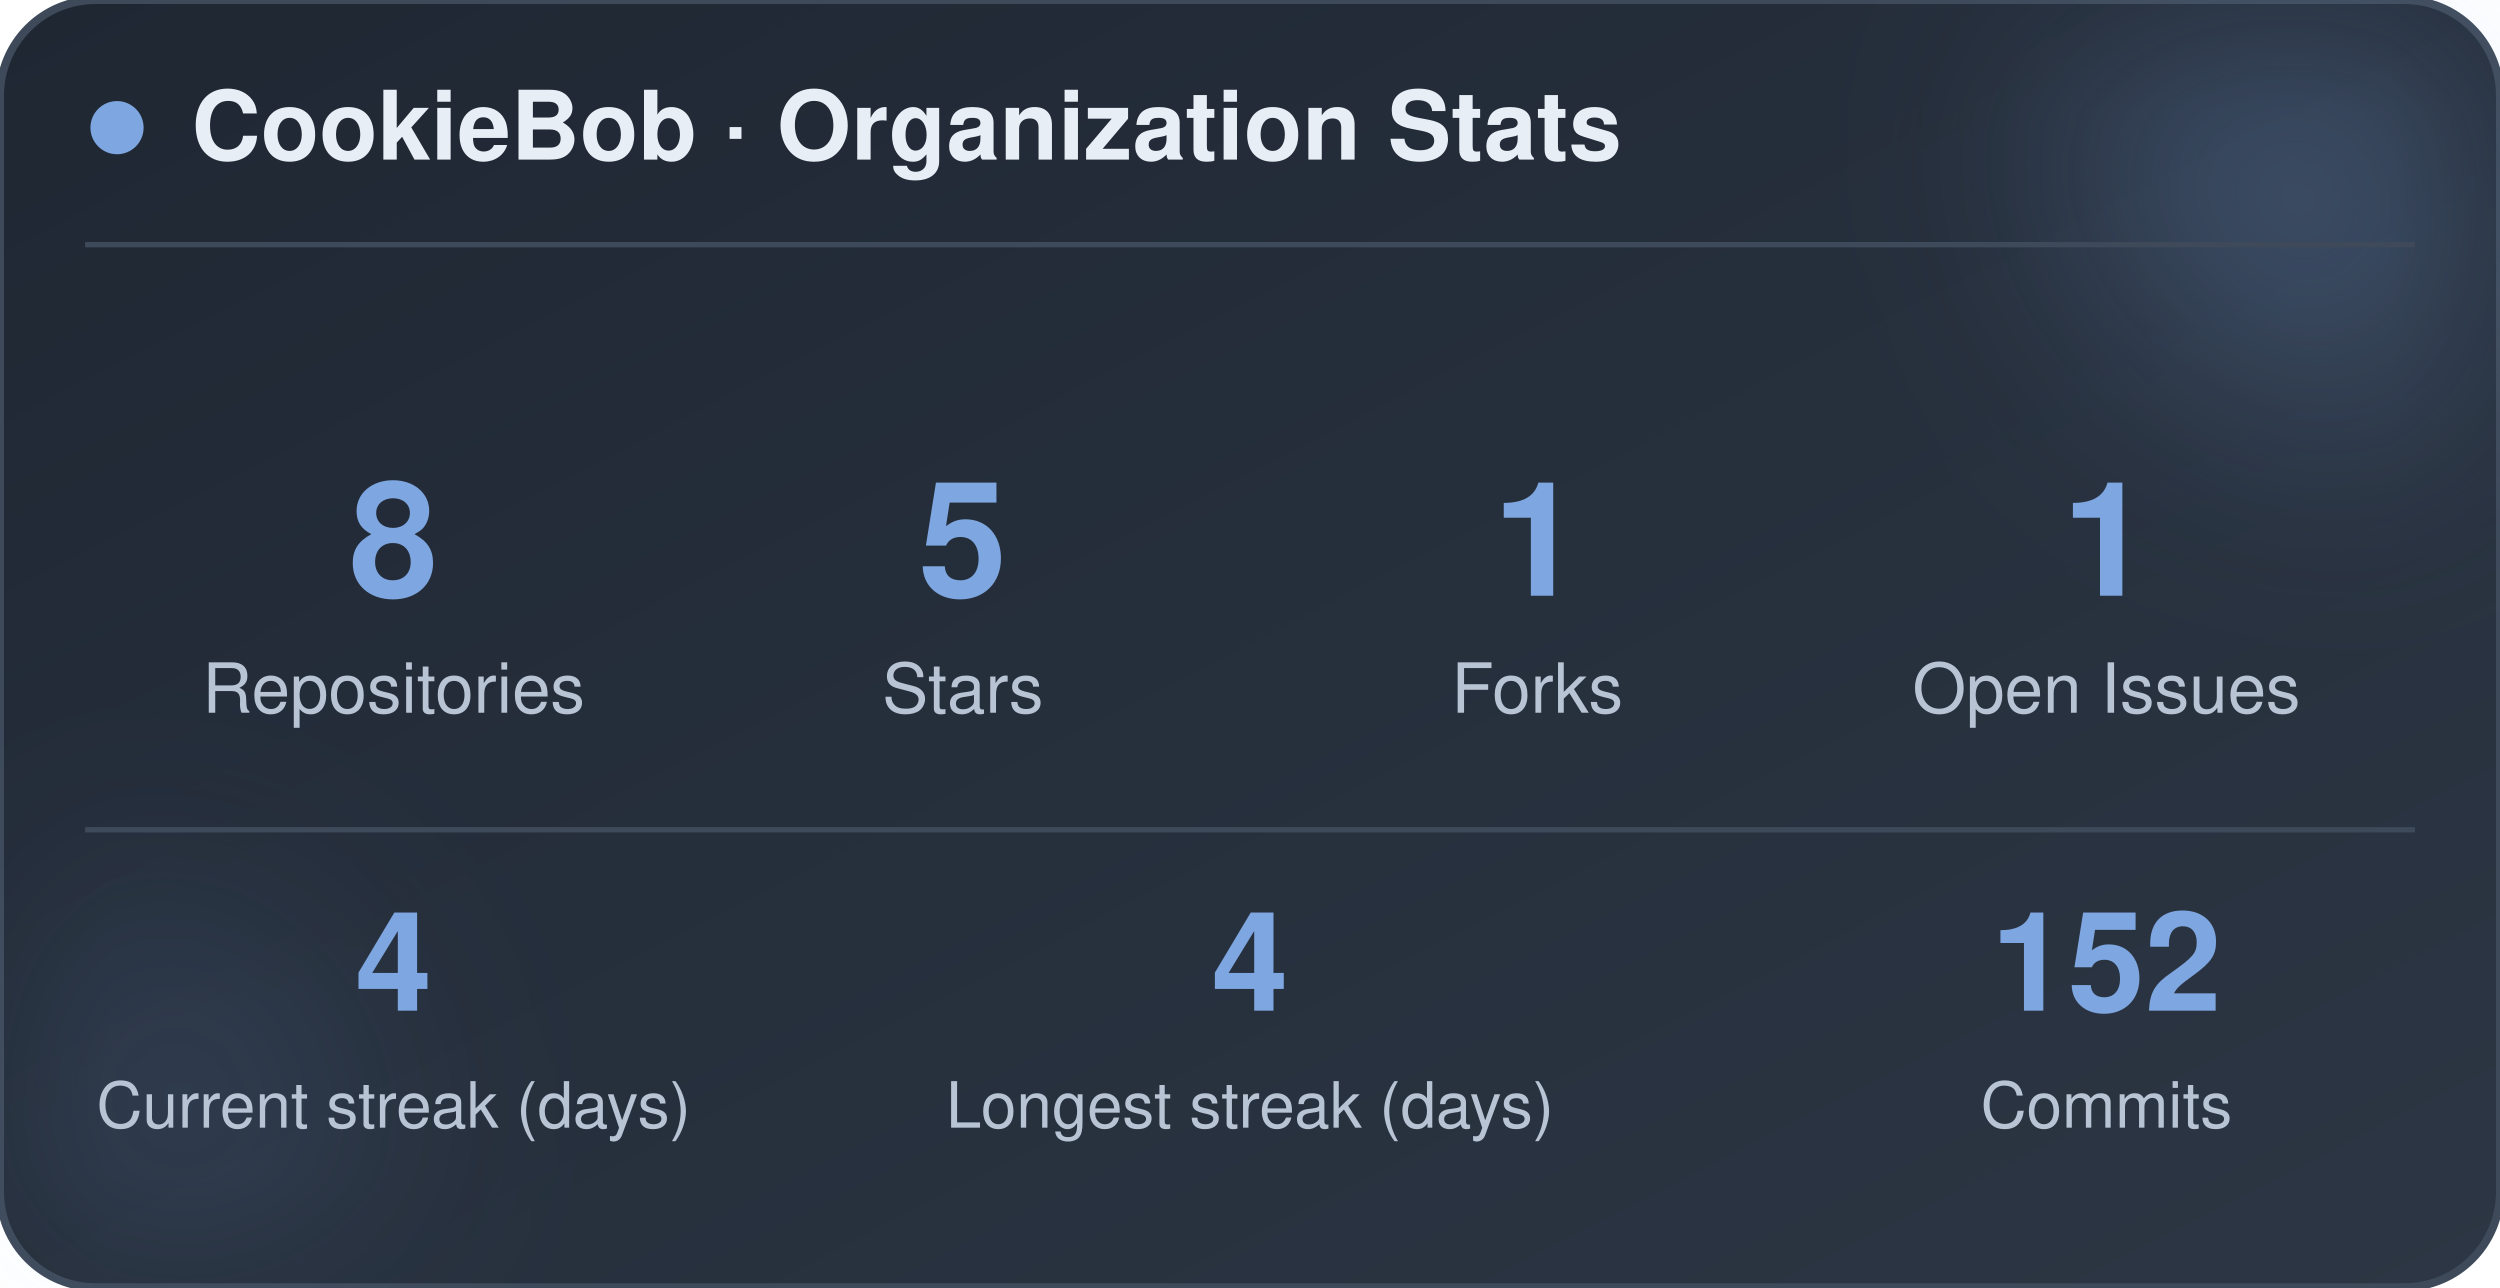
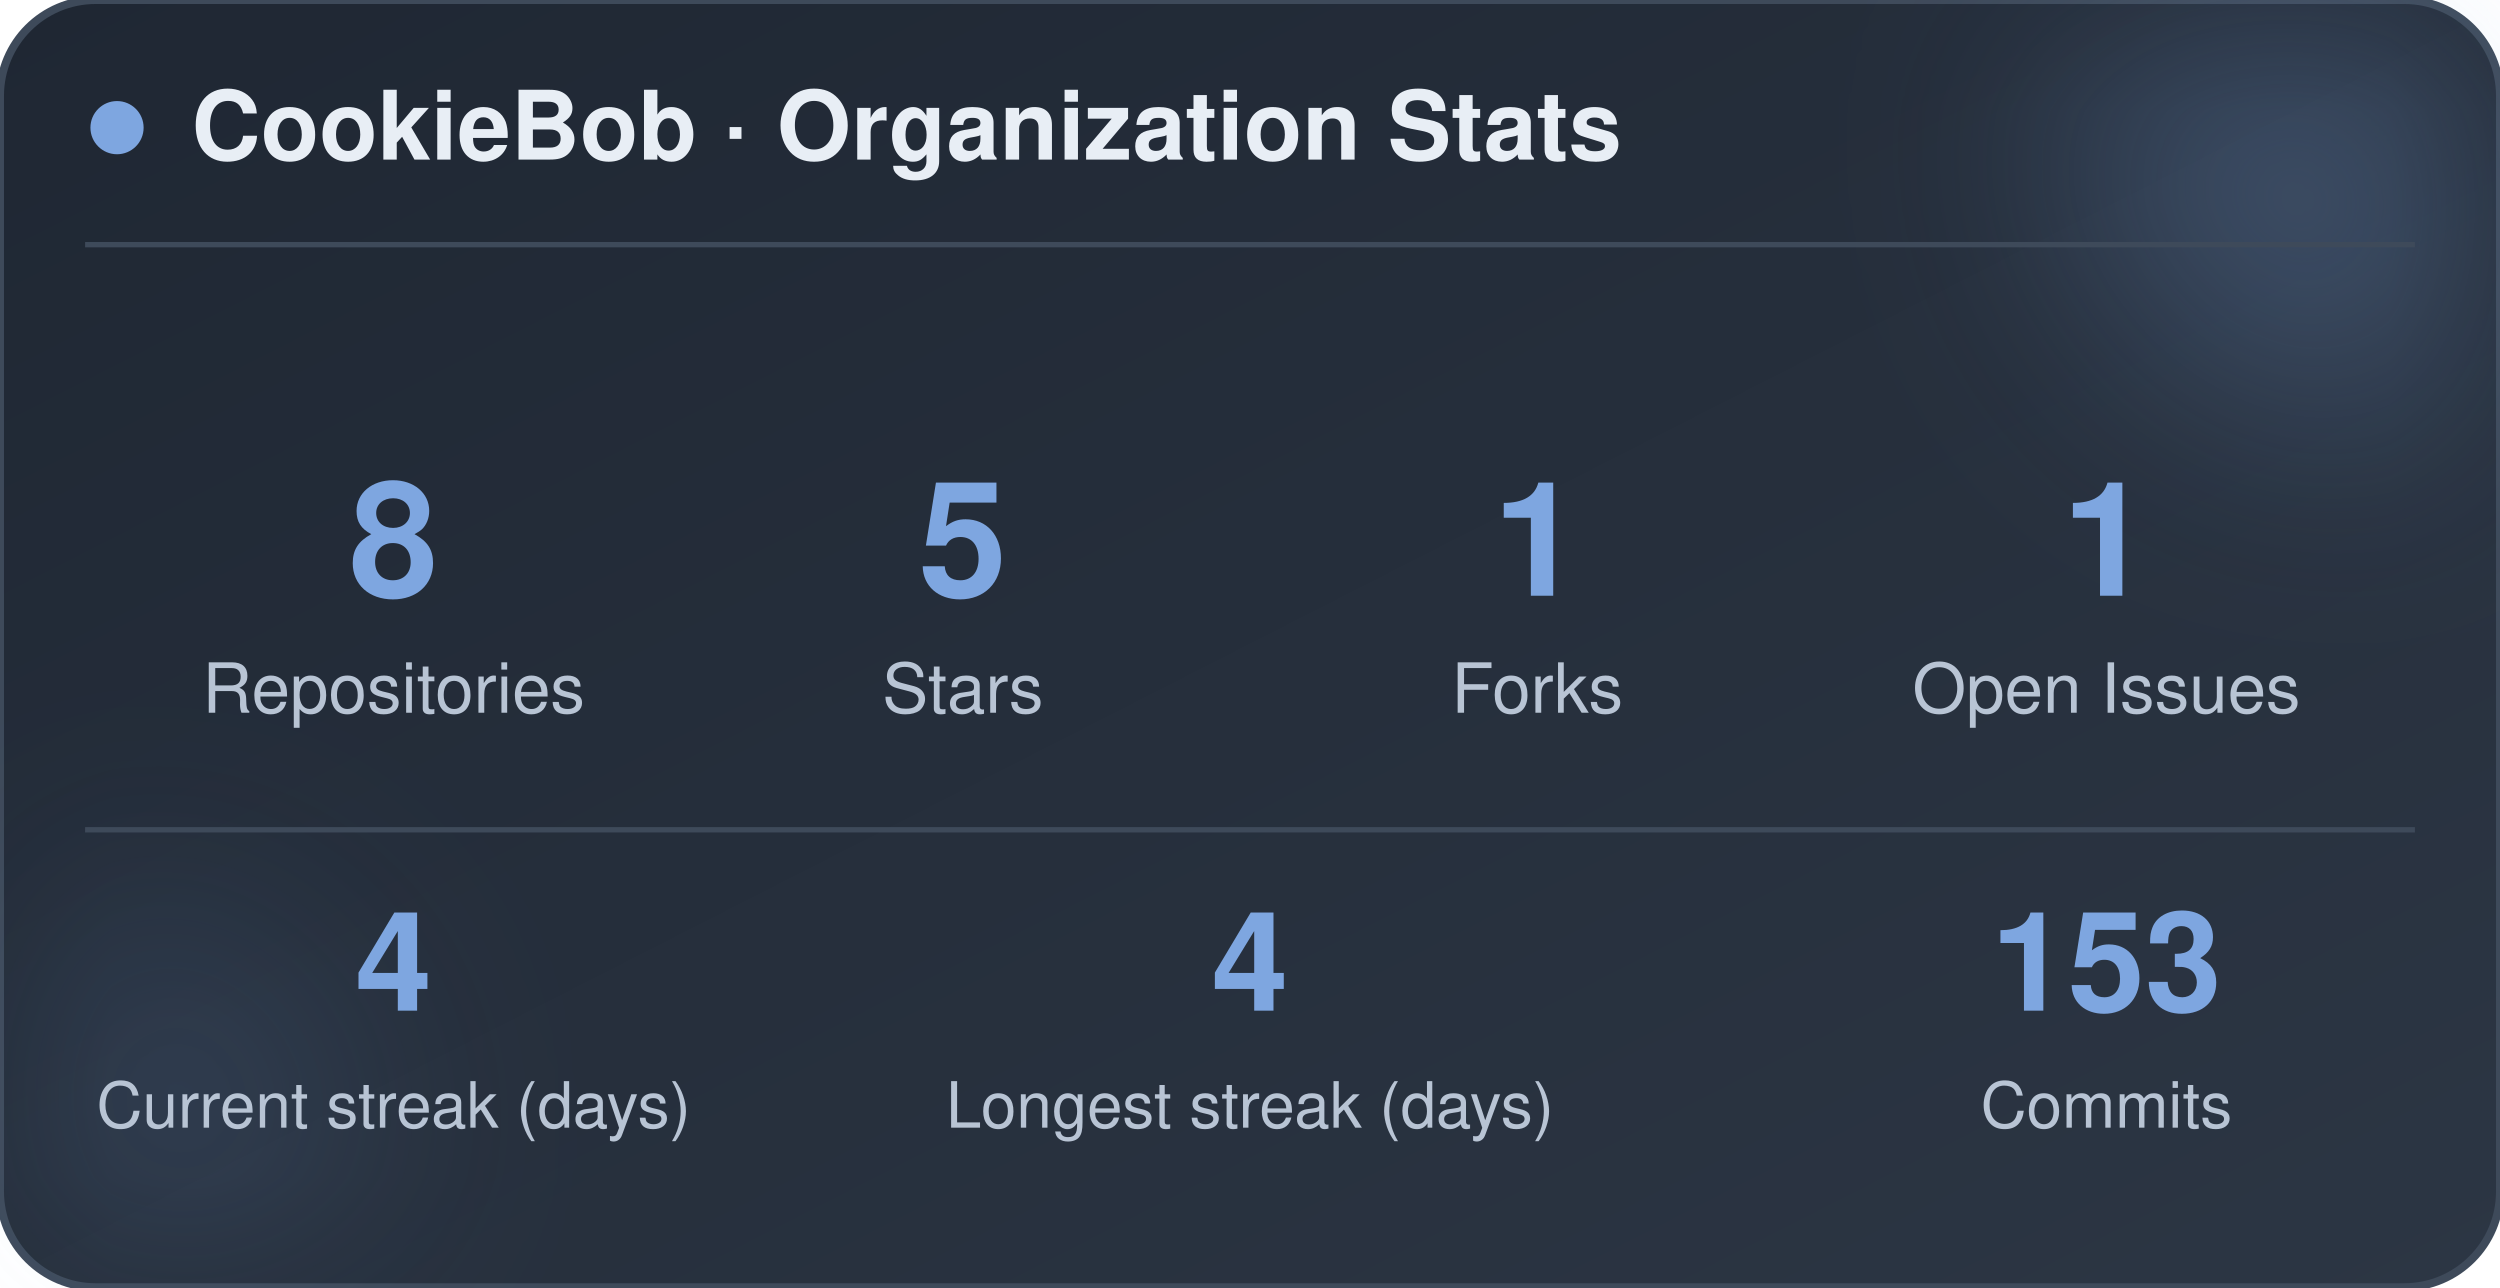
<svg xmlns="http://www.w3.org/2000/svg" width="470" height="242" viewBox="0 0 470 242" role="img" aria-label="CookieBob stats">
  <defs>
    <linearGradient id="bg" x1="0%" y1="0%" x2="100%" y2="100%">
      <stop offset="0%" stop-color="#1f2733" />
      <stop offset="100%" stop-color="#2c3644" />
    </linearGradient>
    <filter id="blur" x="-60%" y="-60%" width="220%" height="220%">
      <feGaussianBlur stdDeviation="22" />
    </filter>
  </defs>
  <rect x="0" y="0" width="470" height="242" rx="18" fill="url(#bg)" stroke="#3e4a5a" stroke-width="1.5" />
  <circle cx="444" cy="24" r="54" fill="#7ea6e0" opacity="0.26" filter="url(#blur)" />
  <circle cx="26" cy="212" r="42" fill="#7ea6e0" opacity="0.14" filter="url(#blur)" />
  <circle cx="22" cy="24" r="5" fill="#7ea6e0" />
  <text x="36" y="30" font-family="-apple-system, BlinkMacSystemFont, 'Segoe UI', Helvetica, Arial, sans-serif" font-size="18" font-weight="700" fill="#e8eef5">CookieBob · Organization Stats</text>
  <line x1="16" y1="46" x2="454" y2="46" stroke="#3e4a5a" stroke-width="1" />
  <text x="74" y="112" text-anchor="middle" font-family="-apple-system, BlinkMacSystemFont, 'Segoe UI', Helvetica, Arial, sans-serif" font-size="30" font-weight="800" fill="#7ea6e0">8</text>
  <text x="74" y="134" text-anchor="middle" font-family="-apple-system, BlinkMacSystemFont, 'Segoe UI', Helvetica, Arial, sans-serif" font-size="13" fill="#b8c4d4">Repositories</text>
  <text x="181" y="112" text-anchor="middle" font-family="-apple-system, BlinkMacSystemFont, 'Segoe UI', Helvetica, Arial, sans-serif" font-size="30" font-weight="800" fill="#7ea6e0">5</text>
  <text x="181" y="134" text-anchor="middle" font-family="-apple-system, BlinkMacSystemFont, 'Segoe UI', Helvetica, Arial, sans-serif" font-size="13" fill="#b8c4d4">Stars</text>
  <text x="289" y="112" text-anchor="middle" font-family="-apple-system, BlinkMacSystemFont, 'Segoe UI', Helvetica, Arial, sans-serif" font-size="30" font-weight="800" fill="#7ea6e0">1</text>
  <text x="289" y="134" text-anchor="middle" font-family="-apple-system, BlinkMacSystemFont, 'Segoe UI', Helvetica, Arial, sans-serif" font-size="13" fill="#b8c4d4">Forks</text>
  <text x="396" y="112" text-anchor="middle" font-family="-apple-system, BlinkMacSystemFont, 'Segoe UI', Helvetica, Arial, sans-serif" font-size="30" font-weight="800" fill="#7ea6e0">1</text>
  <text x="396" y="134" text-anchor="middle" font-family="-apple-system, BlinkMacSystemFont, 'Segoe UI', Helvetica, Arial, sans-serif" font-size="13" fill="#b8c4d4">Open Issues</text>
  <line x1="16" y1="156" x2="454" y2="156" stroke="#3e4a5a" stroke-width="1" />
  <text x="74" y="190" text-anchor="middle" font-family="-apple-system, BlinkMacSystemFont, 'Segoe UI', Helvetica, Arial, sans-serif" font-size="26" font-weight="800" fill="#7ea6e0">4</text>
  <text x="74" y="212" text-anchor="middle" font-family="-apple-system, BlinkMacSystemFont, 'Segoe UI', Helvetica, Arial, sans-serif" font-size="12" fill="#b8c4d4">Current streak (days)</text>
  <text x="235" y="190" text-anchor="middle" font-family="-apple-system, BlinkMacSystemFont, 'Segoe UI', Helvetica, Arial, sans-serif" font-size="26" font-weight="800" fill="#7ea6e0">4</text>
  <text x="235" y="212" text-anchor="middle" font-family="-apple-system, BlinkMacSystemFont, 'Segoe UI', Helvetica, Arial, sans-serif" font-size="12" fill="#b8c4d4">Longest streak (days)</text>
-   <text x="396" y="190" text-anchor="middle" font-family="-apple-system, BlinkMacSystemFont, 'Segoe UI', Helvetica, Arial, sans-serif" font-size="26" font-weight="800" fill="#7ea6e0">152</text>
+   <text x="396" y="190" text-anchor="middle" font-family="-apple-system, BlinkMacSystemFont, 'Segoe UI', Helvetica, Arial, sans-serif" font-size="26" font-weight="800" fill="#7ea6e0">153</text>
  <text x="396" y="212" text-anchor="middle" font-family="-apple-system, BlinkMacSystemFont, 'Segoe UI', Helvetica, Arial, sans-serif" font-size="12" fill="#b8c4d4">Commits</text>
</svg>
